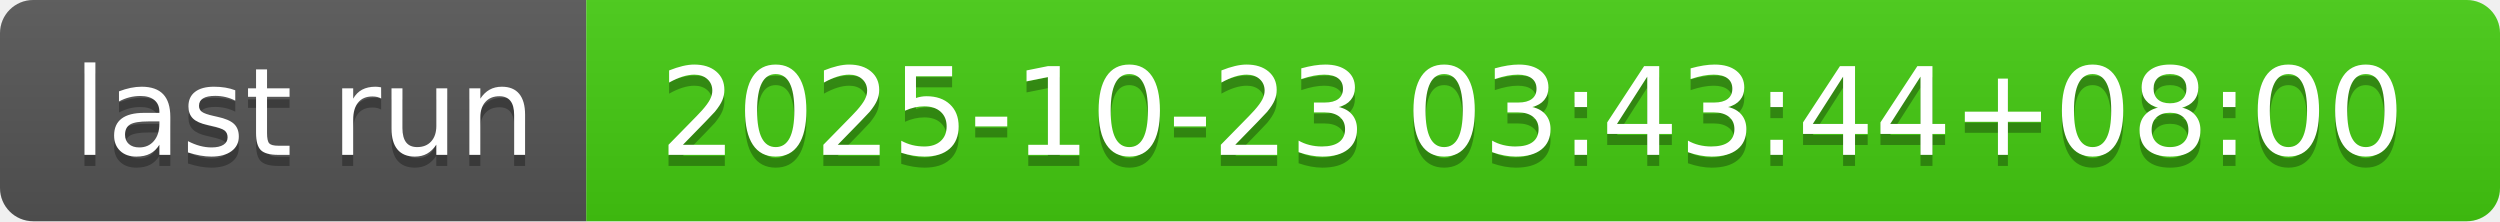
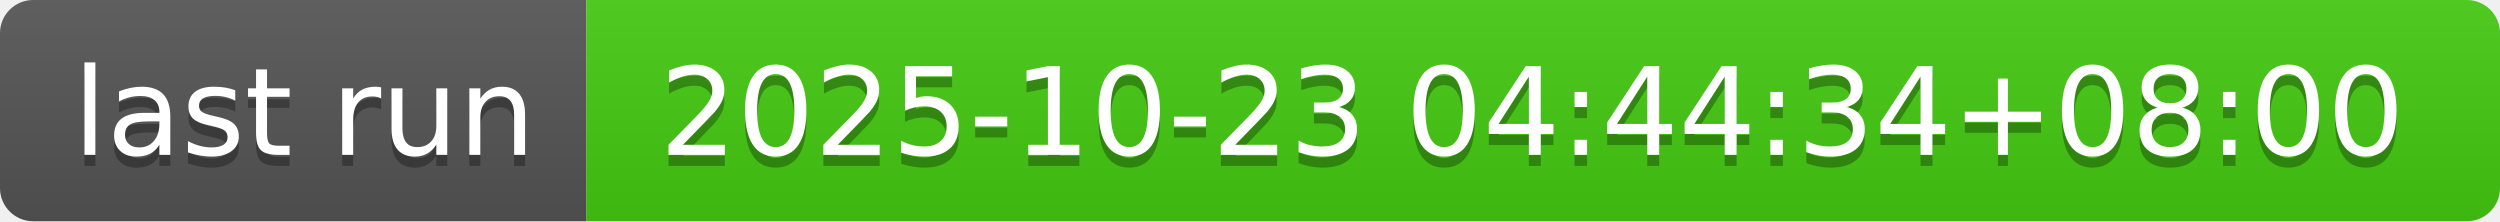
- <svg xmlns="http://www.w3.org/2000/svg" width="226" height="20" role="img" aria-label="last run: 2025-10-23 03:43:44+08:00">
+ <svg xmlns="http://www.w3.org/2000/svg" width="226" height="20" role="img" aria-label="last run: 2025-10-23 04:44:34+08:00">
  <linearGradient id="s" x2="0" y2="100%">
    <stop offset="0" stop-color="#bbb" stop-opacity=".1" />
    <stop offset="1" stop-opacity=".1" />
  </linearGradient>
  <clipPath id="r">
    <rect width="226" height="20" rx="3" fill="#fff" />
  </clipPath>
  <g clip-path="url(#r)">
    <rect width="53" height="20" fill="#555" />
    <rect x="53" width="173" height="20" fill="#4c1" />
    <rect width="226" height="20" fill="url(#s)" />
  </g>
  <g fill="#fff" text-anchor="middle" font-family="Verdana,Geneva,DejaVu Sans,sans-serif" text-rendering="geometricPrecision" font-size="110">
    <text aria-hidden="true" x="275" y="150" fill="#010101" fill-opacity=".3" transform="scale(.1)" textLength="430">last run</text>
    <text x="275" y="140" transform="scale(.1)" fill="#fff" textLength="430">last run</text>
-     <text aria-hidden="true" x="1385" y="150" fill="#010101" fill-opacity=".3" transform="scale(.1)" textLength="1630">2025-10-23 03:43:44+08:00</text>
-     <text x="1385" y="140" transform="scale(.1)" fill="#fff" textLength="1630">2025-10-23 03:43:44+08:00</text>
+     <text aria-hidden="true" x="1385" y="150" fill="#010101" fill-opacity=".3" transform="scale(.1)" textLength="1630">2025-10-23 04:44:34+08:00</text>
+     <text x="1385" y="140" transform="scale(.1)" fill="#fff" textLength="1630">2025-10-23 04:44:34+08:00</text>
  </g>
</svg>
